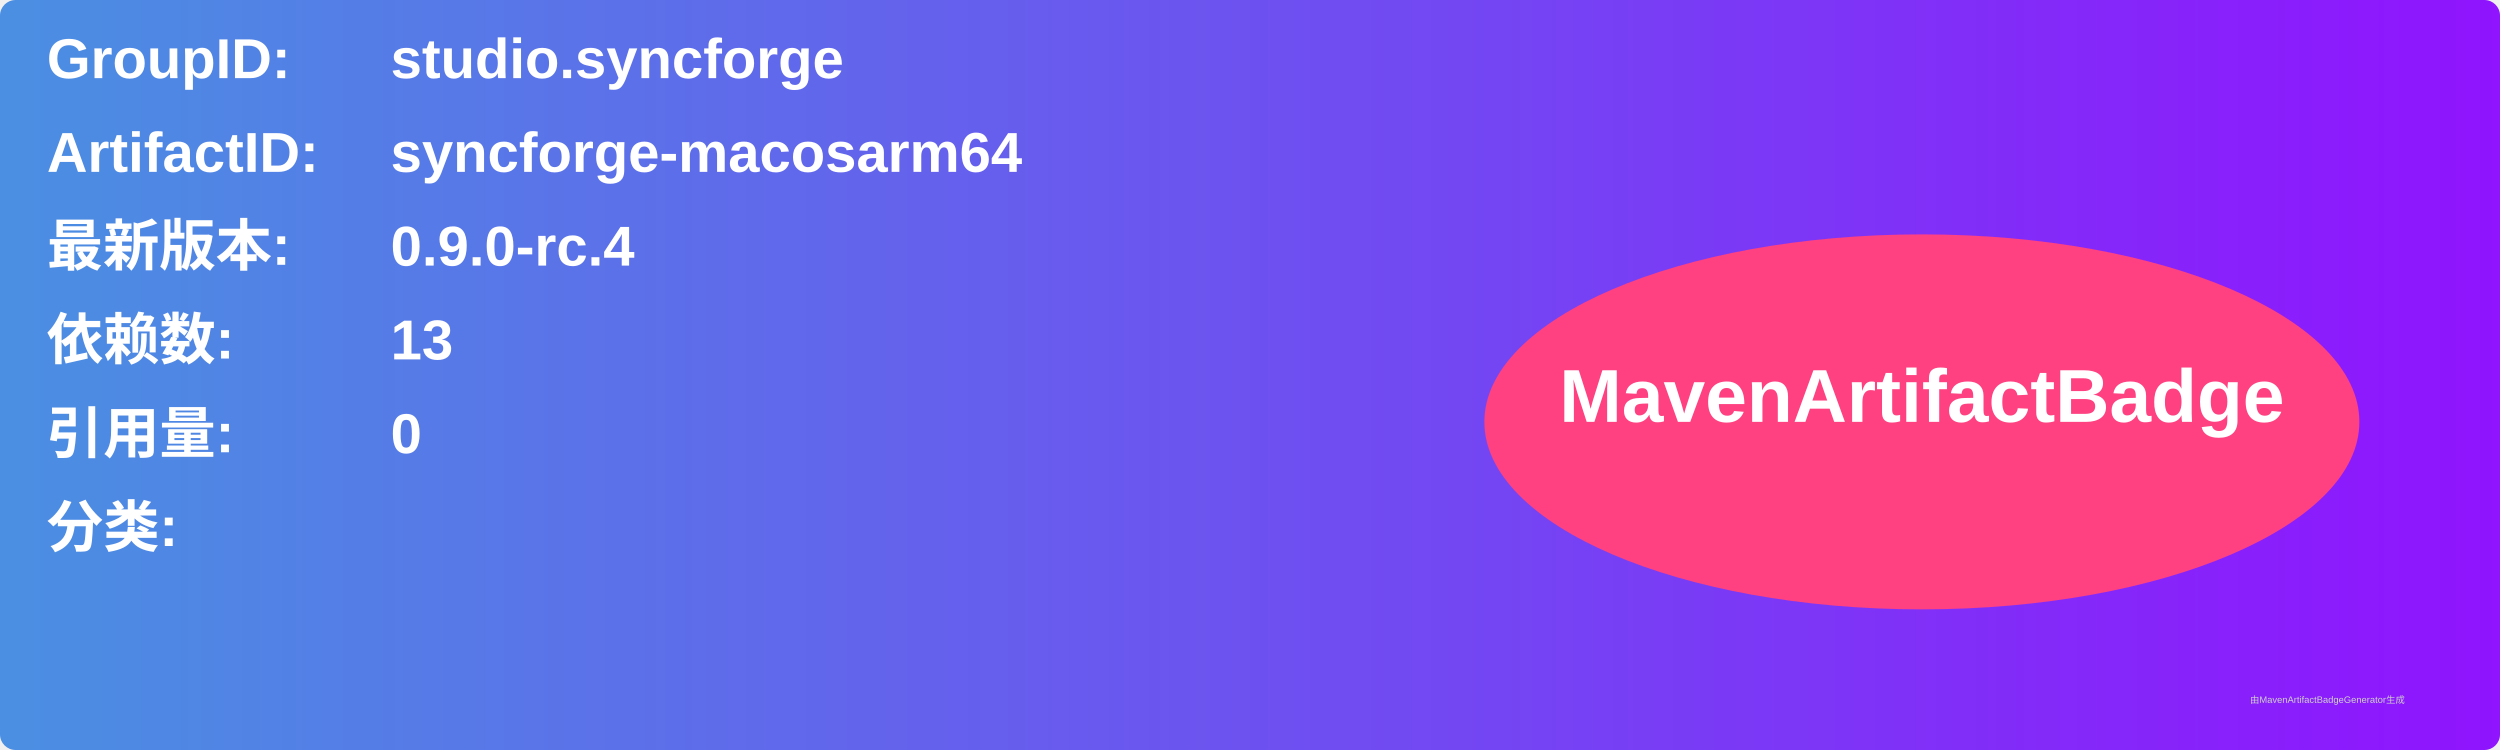
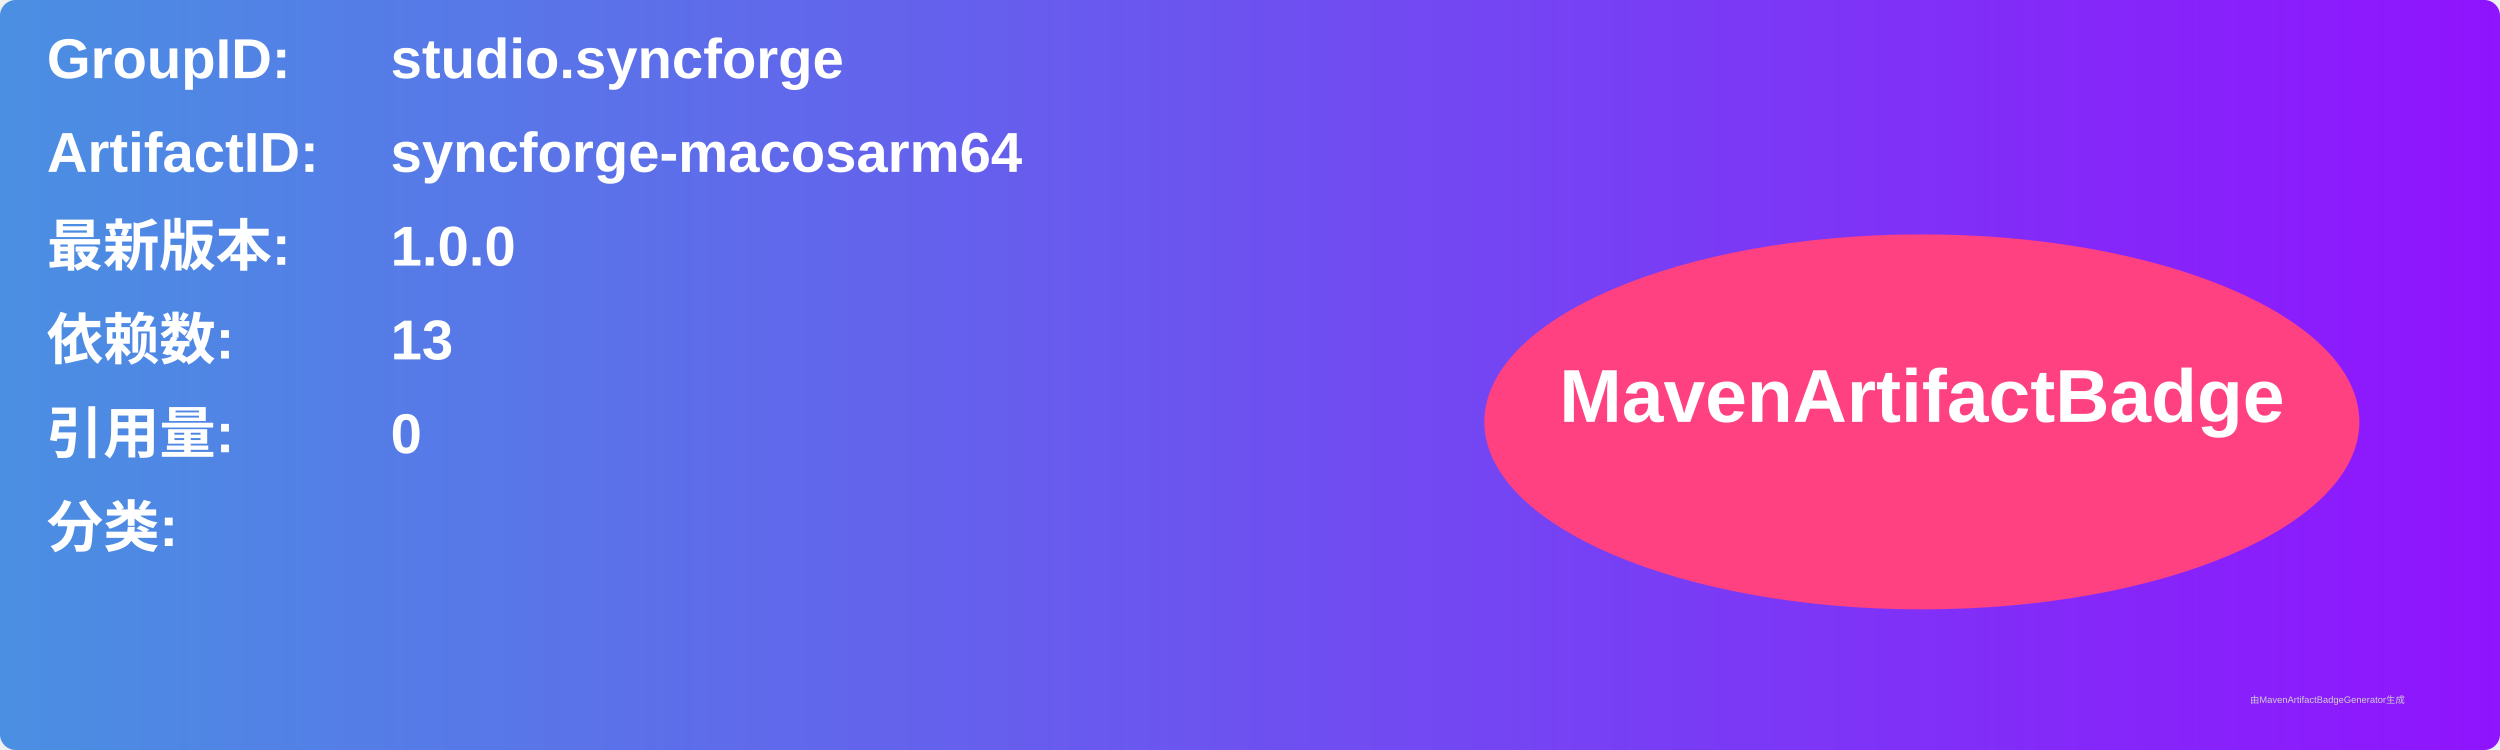
<svg xmlns="http://www.w3.org/2000/svg" width="800" height="240" viewBox="0 0 800 240">
  <linearGradient id="grad" x1="0%" y1="0%" x2="100%" y2="0%">
    <stop offset="0%" stop-color="#4a90e2" />
    <stop offset="100%" stop-color="#9013fe" />
  </linearGradient>
  <rect width="100%" height="100%" rx="5" ry="5" fill="url(#grad)" />
  <g transform="translate(15, 15)">
    <text x="0" y="10" font-family="Arial" font-size="18" fill="white" font-weight="bold" width="260">GroupID:</text>
    <text x="110" y="10" font-family="Arial" font-size="18" fill="white" font-weight="bold" width="460">studio.syncforge</text>
    <text x="0" y="40" font-family="Arial" font-size="18" fill="white" font-weight="bold" width="260">ArtifactID:</text>
    <text x="110" y="40" font-family="Arial" font-size="18" fill="white" font-weight="bold" width="460">syncforge-macosarm64</text>
    <text x="0" y="70" font-family="Arial" font-size="18" fill="white" font-weight="bold">最新版本:</text>
    <text x="110" y="70" font-family="Arial" font-size="18" fill="white" font-weight="bold">
-       <tspan font-weight="bold">0.9.0-rc.4</tspan>
+       <tspan font-weight="bold">1.0.0</tspan>
    </text>
    <text x="0" y="100" font-family="Arial" font-size="18" fill="white" font-weight="bold">依赖数: </text>
    <text x="110" y="100" font-family="Arial" font-size="18" fill="white">
      <tspan font-weight="bold">13</tspan>
    </text>
    <text x="0" y="130" font-family="Arial" font-size="18" fill="white" font-weight="bold">引用量: </text>
    <text x="110" y="130" font-family="Arial" font-size="18" fill="white">
      <tspan font-weight="bold">0</tspan>
    </text>
    <text x="0" y="160" font-family="Arial" font-size="18" fill="white" font-weight="bold">分类:</text>
    <text x="10" y="190" font-family="Arial" font-size="10" fill="white">
      <tspan font-weight="bold" />
    </text>
    <ellipse cx="600" cy="120" rx="140" ry="60" fill="#ff4081" />
    <text x="600" y="120" text-anchor="middle" font-family="Arial" font-size="24" fill="white" font-weight="bold">MavenArtifactBadge</text>
  </g>
  <text x="720" y="225" font-family="Arial" font-size="3" fill="#d0d0d0">由MavenArtifactBadgeGenerator生成</text>
</svg>
